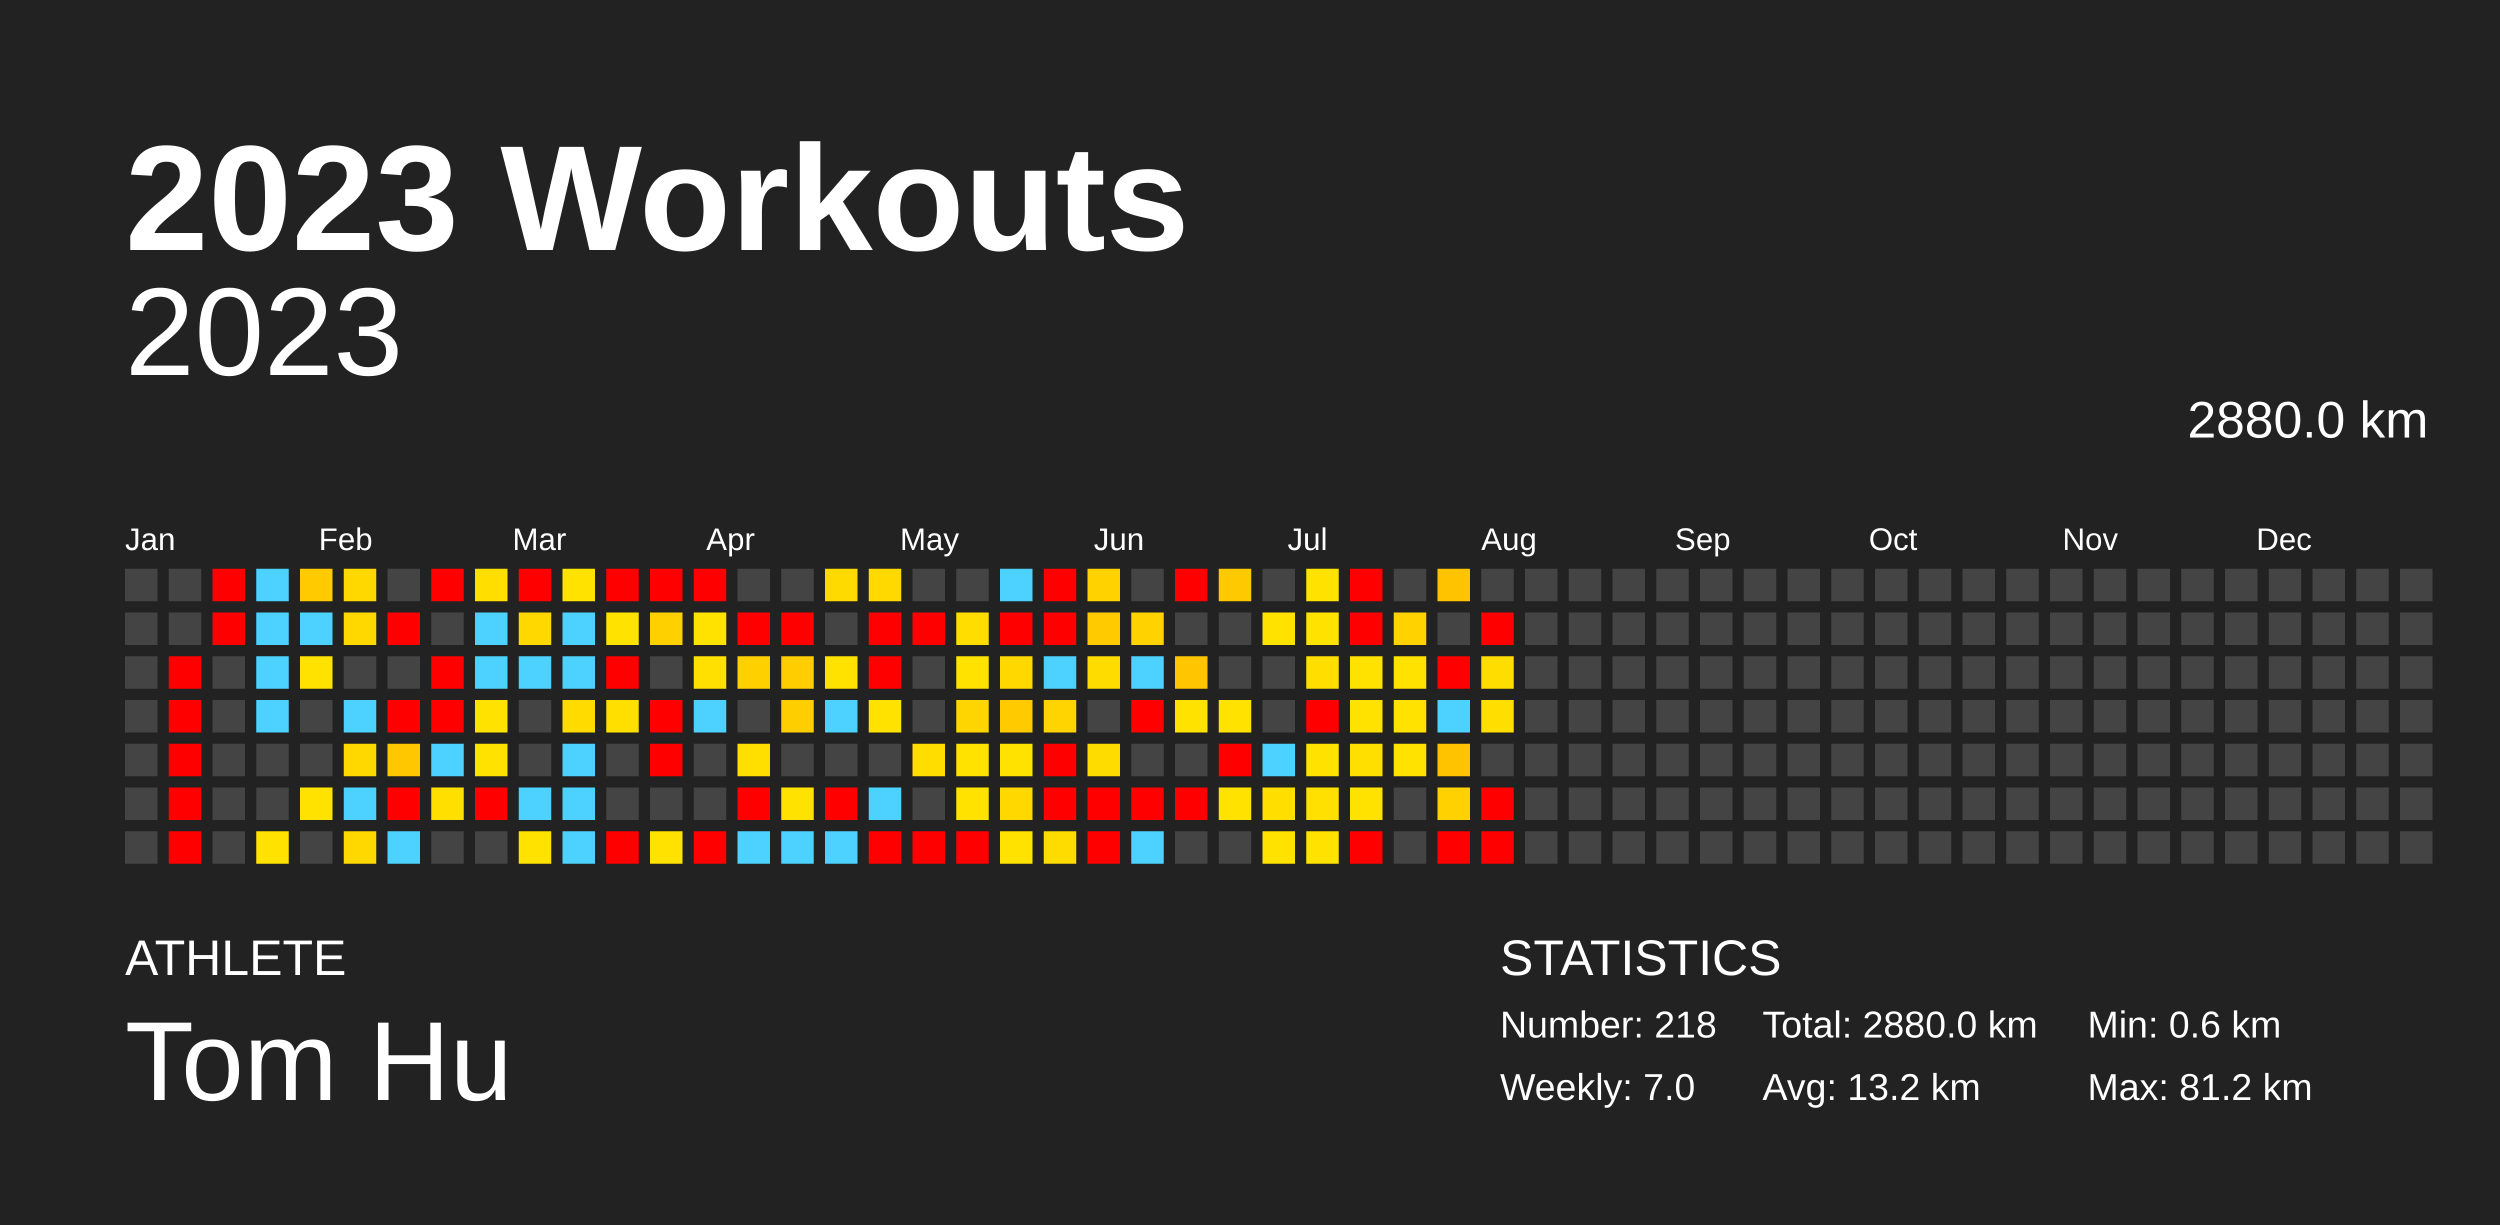
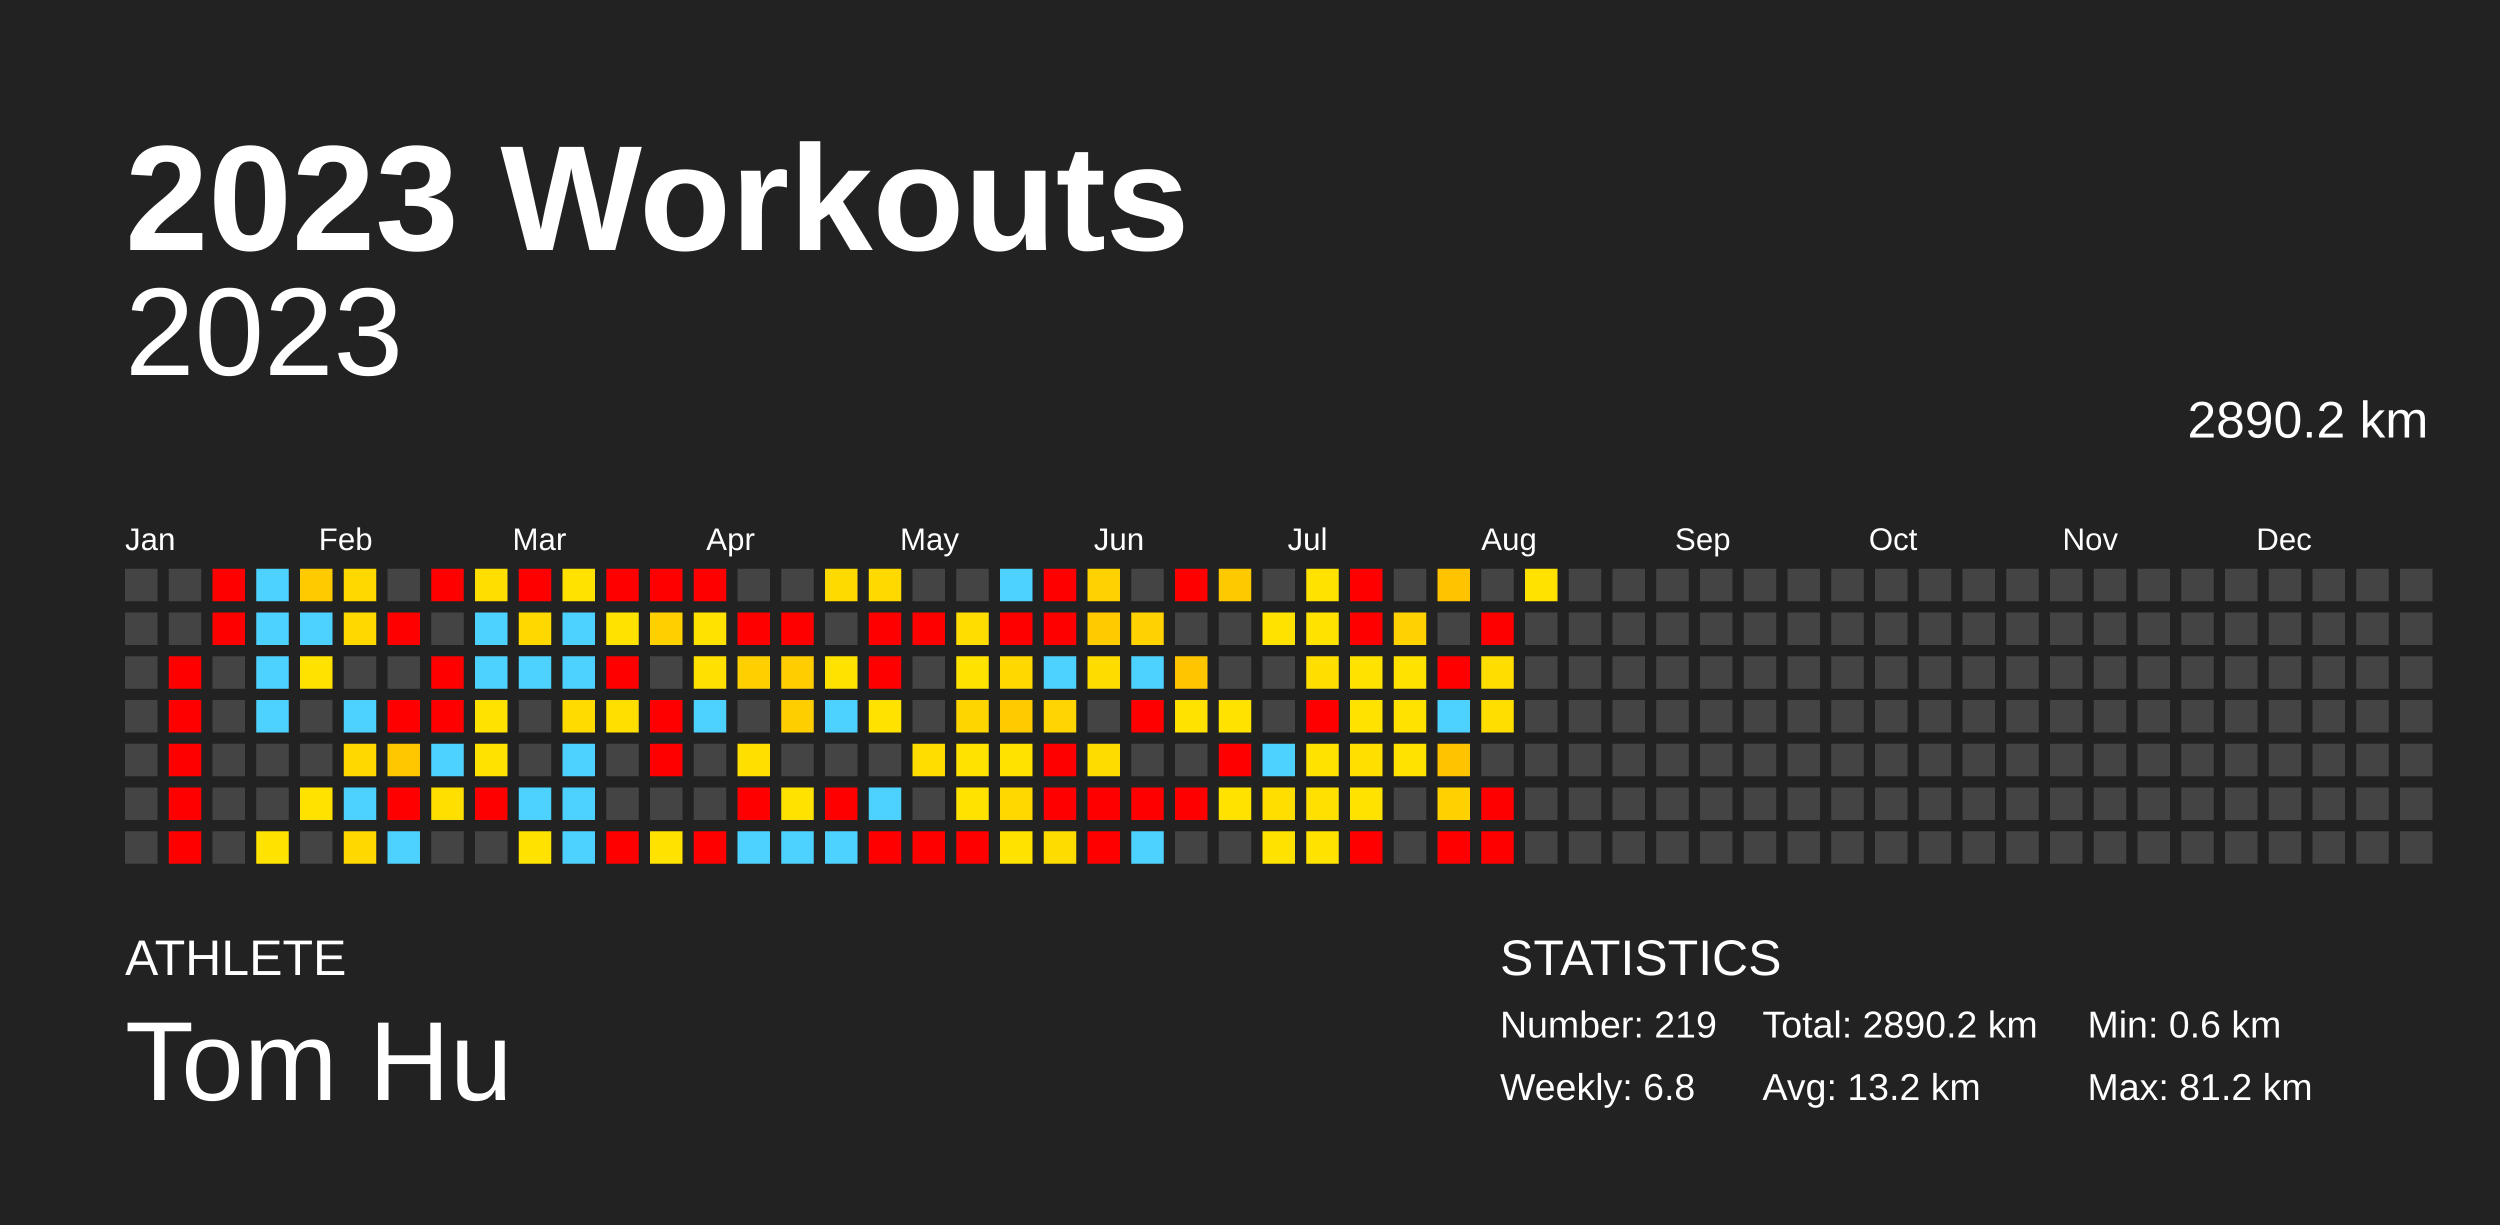
<svg xmlns="http://www.w3.org/2000/svg" baseProfile="full" height="98mm" version="1.1" viewBox="0,0,200,98" width="200mm">
  <defs />
  <rect fill="#222222" height="98" width="200" x="0" y="0" />
  <text fill="#FFFFFF" style="font-size:12px; font-family:Arial; font-weight:bold;" x="10" y="20">2023 Workouts</text>
  <text fill="#FFFFFF" style="font-size:4px; font-family:Arial" x="10" y="78">ATHLETE</text>
  <text fill="#FFFFFF" style="font-size:9px; font-family:Arial" x="10" y="88">Tom Hu</text>
  <text fill="#FFFFFF" style="font-size:4px; font-family:Arial" x="120" y="78">STATISTICS</text>
-   <text fill="#FFFFFF" style="font-size:3px; font-family:Arial" x="120" y="83">Number: 218</text>
-   <text fill="#FFFFFF" style="font-size:3px; font-family:Arial" x="120" y="88">Weekly: 7.0</text>
-   <text fill="#FFFFFF" style="font-size:3px; font-family:Arial" x="141" y="83">Total: 2880.0 km</text>
+   <text fill="#FFFFFF" style="font-size:3px; font-family:Arial" x="120" y="83">Number: 219</text>
+   <text fill="#FFFFFF" style="font-size:3px; font-family:Arial" x="120" y="88">Weekly: 6.8</text>
+   <text fill="#FFFFFF" style="font-size:3px; font-family:Arial" x="141" y="83">Total: 2890.2 km</text>
  <text fill="#FFFFFF" style="font-size:3px; font-family:Arial" x="141" y="88">Avg: 13.2 km</text>
  <text fill="#FFFFFF" style="font-size:3px; font-family:Arial" x="167" y="83">Min: 0.6 km</text>
  <text fill="#FFFFFF" style="font-size:3px; font-family:Arial" x="167" y="88">Max: 81.2 km</text>
  <text alignment-baseline="hanging" fill="#FFFFFF" style="font-size:10.0px; font-family:Arial;" x="10" y="30">2023</text>
-   <text alignment-baseline="hanging" fill="#FFFFFF" style="font-size:4.125px; font-family:Arial;" x="175" y="35">2880.0 km</text>
+   <text alignment-baseline="hanging" fill="#FFFFFF" style="font-size:4.125px; font-family:Arial;" x="175" y="35">2890.2 km</text>
  <text fill="#FFFFFF" style="font-size:2.5px; font-family:Arial" x="10.0" y="44">Jan</text>
  <text fill="#FFFFFF" style="font-size:2.5px; font-family:Arial" x="25.5" y="44">Feb</text>
  <text fill="#FFFFFF" style="font-size:2.5px; font-family:Arial" x="41.0" y="44">Mar</text>
  <text fill="#FFFFFF" style="font-size:2.5px; font-family:Arial" x="56.5" y="44">Apr</text>
  <text fill="#FFFFFF" style="font-size:2.5px; font-family:Arial" x="72.0" y="44">May</text>
  <text fill="#FFFFFF" style="font-size:2.5px; font-family:Arial" x="87.5" y="44">Jun</text>
  <text fill="#FFFFFF" style="font-size:2.5px; font-family:Arial" x="103.0" y="44">Jul</text>
  <text fill="#FFFFFF" style="font-size:2.5px; font-family:Arial" x="118.5" y="44">Aug</text>
  <text fill="#FFFFFF" style="font-size:2.5px; font-family:Arial" x="134.0" y="44">Sep</text>
  <text fill="#FFFFFF" style="font-size:2.5px; font-family:Arial" x="149.5" y="44">Oct</text>
  <text fill="#FFFFFF" style="font-size:2.5px; font-family:Arial" x="165.0" y="44">Nov</text>
  <text fill="#FFFFFF" style="font-size:2.5px; font-family:Arial" x="180.5" y="44">Dec</text>
  <rect fill="#444444" height="2.6" width="2.6" x="10.0" y="45.5" />
  <rect fill="#444444" height="2.6" width="2.6" x="10.0" y="49.0" />
  <rect fill="#444444" height="2.6" width="2.6" x="10.0" y="52.5" />
  <rect fill="#444444" height="2.6" width="2.6" x="10.0" y="56.0" />
  <rect fill="#444444" height="2.6" width="2.6" x="10.0" y="59.5" />
  <rect fill="#444444" height="2.6" width="2.6" x="10.0" y="63.0" />
  <rect fill="#444444" height="2.6" width="2.6" x="10.0" y="66.5" />
  <rect fill="#444444" height="2.6" width="2.6" x="13.5" y="45.5" />
  <rect fill="#444444" height="2.6" width="2.6" x="13.5" y="49.0" />
  <rect fill="red" height="2.6" width="2.6" x="13.5" y="52.5" />
  <rect fill="red" height="2.6" width="2.6" x="13.5" y="56.0" />
  <rect fill="red" height="2.6" width="2.6" x="13.5" y="59.5" />
  <rect fill="red" height="2.6" width="2.6" x="13.5" y="63.0" />
  <rect fill="red" height="2.6" width="2.6" x="13.5" y="66.5" />
  <rect fill="red" height="2.6" width="2.6" x="17.0" y="45.5" />
  <rect fill="red" height="2.6" width="2.6" x="17.0" y="49.0" />
  <rect fill="#444444" height="2.6" width="2.6" x="17.0" y="52.5" />
  <rect fill="#444444" height="2.6" width="2.6" x="17.0" y="56.0" />
  <rect fill="#444444" height="2.6" width="2.6" x="17.0" y="59.5" />
  <rect fill="#444444" height="2.6" width="2.6" x="17.0" y="63.0" />
  <rect fill="#444444" height="2.6" width="2.6" x="17.0" y="66.5" />
  <rect fill="#4dd2ff" height="2.6" width="2.6" x="20.5" y="45.5" />
  <rect fill="#4dd2ff" height="2.6" width="2.6" x="20.5" y="49.0" />
  <rect fill="#4dd2ff" height="2.6" width="2.6" x="20.5" y="52.5" />
  <rect fill="#4dd2ff" height="2.6" width="2.6" x="20.5" y="56.0" />
  <rect fill="#444444" height="2.6" width="2.6" x="20.5" y="59.5" />
  <rect fill="#444444" height="2.6" width="2.6" x="20.5" y="63.0" />
  <rect fill="#ffe200" height="2.6" width="2.6" x="20.5" y="66.5" />
  <rect fill="#ffca00" height="2.6" width="2.6" x="24.0" y="45.5" />
  <rect fill="#4dd2ff" height="2.6" width="2.6" x="24.0" y="49.0" />
  <rect fill="#ffe200" height="2.6" width="2.6" x="24.0" y="52.5" />
  <rect fill="#444444" height="2.6" width="2.6" x="24.0" y="56.0" />
  <rect fill="#444444" height="2.6" width="2.6" x="24.0" y="59.5" />
  <rect fill="#ffe200" height="2.6" width="2.6" x="24.0" y="63.0" />
  <rect fill="#444444" height="2.6" width="2.6" x="24.0" y="66.5" />
  <rect fill="#ffd800" height="2.6" width="2.6" x="27.5" y="45.5" />
  <rect fill="#ffd800" height="2.6" width="2.6" x="27.5" y="49.0" />
  <rect fill="#444444" height="2.6" width="2.6" x="27.5" y="52.5" />
  <rect fill="#4dd2ff" height="2.6" width="2.6" x="27.5" y="56.0" />
  <rect fill="#ffd800" height="2.6" width="2.6" x="27.5" y="59.5" />
  <rect fill="#4dd2ff" height="2.6" width="2.6" x="27.5" y="63.0" />
  <rect fill="#ffd800" height="2.6" width="2.6" x="27.5" y="66.5" />
  <rect fill="#444444" height="2.6" width="2.6" x="31.0" y="45.5" />
  <rect fill="red" height="2.6" width="2.6" x="31.0" y="49.0" />
  <rect fill="#444444" height="2.6" width="2.6" x="31.0" y="52.5" />
  <rect fill="red" height="2.6" width="2.6" x="31.0" y="56.0" />
  <rect fill="#ffc700" height="2.6" width="2.6" x="31.0" y="59.5" />
  <rect fill="red" height="2.6" width="2.6" x="31.0" y="63.0" />
  <rect fill="#4dd2ff" height="2.6" width="2.6" x="31.0" y="66.5" />
  <rect fill="red" height="2.6" width="2.6" x="34.5" y="45.5" />
  <rect fill="#444444" height="2.6" width="2.6" x="34.5" y="49.0" />
  <rect fill="red" height="2.6" width="2.6" x="34.5" y="52.5" />
  <rect fill="red" height="2.6" width="2.6" x="34.5" y="56.0" />
  <rect fill="#4dd2ff" height="2.6" width="2.6" x="34.5" y="59.5" />
  <rect fill="#ffdf00" height="2.6" width="2.6" x="34.5" y="63.0" />
  <rect fill="#444444" height="2.6" width="2.6" x="34.5" y="66.5" />
  <rect fill="#ffde00" height="2.6" width="2.6" x="38.0" y="45.5" />
  <rect fill="#4dd2ff" height="2.6" width="2.6" x="38.0" y="49.0" />
  <rect fill="#4dd2ff" height="2.6" width="2.6" x="38.0" y="52.5" />
  <rect fill="#ffe200" height="2.6" width="2.6" x="38.0" y="56.0" />
  <rect fill="#ffe200" height="2.6" width="2.6" x="38.0" y="59.5" />
  <rect fill="red" height="2.6" width="2.6" x="38.0" y="63.0" />
  <rect fill="#444444" height="2.6" width="2.6" x="38.0" y="66.5" />
  <rect fill="red" height="2.6" width="2.6" x="41.5" y="45.5" />
  <rect fill="#ffd800" height="2.6" width="2.6" x="41.5" y="49.0" />
  <rect fill="#4dd2ff" height="2.6" width="2.6" x="41.5" y="52.5" />
  <rect fill="#444444" height="2.6" width="2.6" x="41.5" y="56.0" />
  <rect fill="#444444" height="2.6" width="2.6" x="41.5" y="59.5" />
  <rect fill="#4dd2ff" height="2.6" width="2.6" x="41.5" y="63.0" />
  <rect fill="#ffe200" height="2.6" width="2.6" x="41.5" y="66.5" />
  <rect fill="#ffe200" height="2.6" width="2.6" x="45.0" y="45.5" />
  <rect fill="#4dd2ff" height="2.6" width="2.6" x="45.0" y="49.0" />
  <rect fill="#4dd2ff" height="2.6" width="2.6" x="45.0" y="52.5" />
  <rect fill="#ffdb00" height="2.6" width="2.6" x="45.0" y="56.0" />
  <rect fill="#4dd2ff" height="2.6" width="2.6" x="45.0" y="59.5" />
  <rect fill="#4dd2ff" height="2.6" width="2.6" x="45.0" y="63.0" />
  <rect fill="#4dd2ff" height="2.6" width="2.6" x="45.0" y="66.5" />
  <rect fill="red" height="2.6" width="2.6" x="48.5" y="45.5" />
  <rect fill="#ffe200" height="2.6" width="2.6" x="48.5" y="49.0" />
  <rect fill="red" height="2.6" width="2.6" x="48.5" y="52.5" />
  <rect fill="#ffdf00" height="2.6" width="2.6" x="48.5" y="56.0" />
  <rect fill="#444444" height="2.6" width="2.6" x="48.5" y="59.5" />
  <rect fill="#444444" height="2.6" width="2.6" x="48.5" y="63.0" />
  <rect fill="red" height="2.6" width="2.6" x="48.5" y="66.5" />
  <rect fill="red" height="2.6" width="2.6" x="52.0" y="45.5" />
  <rect fill="#ffd000" height="2.6" width="2.6" x="52.0" y="49.0" />
  <rect fill="#444444" height="2.6" width="2.6" x="52.0" y="52.5" />
  <rect fill="red" height="2.6" width="2.6" x="52.0" y="56.0" />
  <rect fill="red" height="2.6" width="2.6" x="52.0" y="59.5" />
  <rect fill="#444444" height="2.6" width="2.6" x="52.0" y="63.0" />
  <rect fill="#ffe200" height="2.6" width="2.6" x="52.0" y="66.5" />
  <rect fill="red" height="2.6" width="2.6" x="55.5" y="45.5" />
  <rect fill="#ffe200" height="2.6" width="2.6" x="55.5" y="49.0" />
  <rect fill="#ffe000" height="2.6" width="2.6" x="55.5" y="52.5" />
  <rect fill="#4dd2ff" height="2.6" width="2.6" x="55.5" y="56.0" />
  <rect fill="#444444" height="2.6" width="2.6" x="55.5" y="59.5" />
  <rect fill="#444444" height="2.6" width="2.6" x="55.5" y="63.0" />
  <rect fill="red" height="2.6" width="2.6" x="55.5" y="66.5" />
  <rect fill="#444444" height="2.6" width="2.6" x="59.0" y="45.5" />
  <rect fill="red" height="2.6" width="2.6" x="59.0" y="49.0" />
  <rect fill="#ffd000" height="2.6" width="2.6" x="59.0" y="52.5" />
  <rect fill="#444444" height="2.6" width="2.6" x="59.0" y="56.0" />
  <rect fill="#ffdf00" height="2.6" width="2.6" x="59.0" y="59.5" />
  <rect fill="red" height="2.6" width="2.6" x="59.0" y="63.0" />
  <rect fill="#4dd2ff" height="2.6" width="2.6" x="59.0" y="66.5" />
  <rect fill="#444444" height="2.6" width="2.6" x="62.5" y="45.5" />
  <rect fill="red" height="2.6" width="2.6" x="62.5" y="49.0" />
  <rect fill="#ffcd00" height="2.6" width="2.6" x="62.5" y="52.5" />
  <rect fill="#ffce00" height="2.6" width="2.6" x="62.5" y="56.0" />
  <rect fill="#444444" height="2.6" width="2.6" x="62.5" y="59.5" />
  <rect fill="#ffe200" height="2.6" width="2.6" x="62.5" y="63.0" />
  <rect fill="#4dd2ff" height="2.6" width="2.6" x="62.5" y="66.5" />
  <rect fill="#ffda00" height="2.6" width="2.6" x="66.0" y="45.5" />
  <rect fill="#444444" height="2.6" width="2.6" x="66.0" y="49.0" />
  <rect fill="#ffe200" height="2.6" width="2.6" x="66.0" y="52.5" />
  <rect fill="#4dd2ff" height="2.6" width="2.6" x="66.0" y="56.0" />
  <rect fill="#444444" height="2.6" width="2.6" x="66.0" y="59.5" />
  <rect fill="red" height="2.6" width="2.6" x="66.0" y="63.0" />
  <rect fill="#4dd2ff" height="2.6" width="2.6" x="66.0" y="66.5" />
  <rect fill="#ffd900" height="2.6" width="2.6" x="69.5" y="45.5" />
  <rect fill="red" height="2.6" width="2.6" x="69.5" y="49.0" />
  <rect fill="red" height="2.6" width="2.6" x="69.5" y="52.5" />
  <rect fill="#ffe200" height="2.6" width="2.6" x="69.5" y="56.0" />
  <rect fill="#444444" height="2.6" width="2.6" x="69.5" y="59.5" />
  <rect fill="#4dd2ff" height="2.6" width="2.6" x="69.5" y="63.0" />
  <rect fill="red" height="2.6" width="2.6" x="69.5" y="66.5" />
  <rect fill="#444444" height="2.6" width="2.6" x="73.0" y="45.5" />
  <rect fill="red" height="2.6" width="2.6" x="73.0" y="49.0" />
  <rect fill="#444444" height="2.6" width="2.6" x="73.0" y="52.5" />
  <rect fill="#444444" height="2.6" width="2.6" x="73.0" y="56.0" />
  <rect fill="#ffdd00" height="2.6" width="2.6" x="73.0" y="59.5" />
  <rect fill="#444444" height="2.6" width="2.6" x="73.0" y="63.0" />
  <rect fill="red" height="2.6" width="2.6" x="73.0" y="66.5" />
  <rect fill="#444444" height="2.6" width="2.6" x="76.5" y="45.5" />
  <rect fill="#ffdd00" height="2.6" width="2.6" x="76.5" y="49.0" />
  <rect fill="#ffe200" height="2.6" width="2.6" x="76.5" y="52.5" />
  <rect fill="#ffd500" height="2.6" width="2.6" x="76.5" y="56.0" />
  <rect fill="#ffe200" height="2.6" width="2.6" x="76.5" y="59.5" />
  <rect fill="#ffe200" height="2.6" width="2.6" x="76.5" y="63.0" />
  <rect fill="red" height="2.6" width="2.6" x="76.5" y="66.5" />
  <rect fill="#4dd2ff" height="2.6" width="2.6" x="80.0" y="45.5" />
  <rect fill="red" height="2.6" width="2.6" x="80.0" y="49.0" />
  <rect fill="#ffd800" height="2.6" width="2.6" x="80.0" y="52.5" />
  <rect fill="#ffcb00" height="2.6" width="2.6" x="80.0" y="56.0" />
  <rect fill="#ffe200" height="2.6" width="2.6" x="80.0" y="59.5" />
  <rect fill="#ffd800" height="2.6" width="2.6" x="80.0" y="63.0" />
  <rect fill="#ffe200" height="2.6" width="2.6" x="80.0" y="66.5" />
  <rect fill="red" height="2.6" width="2.6" x="83.5" y="45.5" />
  <rect fill="red" height="2.6" width="2.6" x="83.5" y="49.0" />
  <rect fill="#4dd2ff" height="2.6" width="2.6" x="83.5" y="52.5" />
  <rect fill="#ffd400" height="2.6" width="2.6" x="83.5" y="56.0" />
  <rect fill="red" height="2.6" width="2.6" x="83.5" y="59.5" />
  <rect fill="red" height="2.6" width="2.6" x="83.5" y="63.0" />
  <rect fill="#ffdc00" height="2.6" width="2.6" x="83.5" y="66.5" />
  <rect fill="#ffd200" height="2.6" width="2.6" x="87.0" y="45.5" />
  <rect fill="#ffcb00" height="2.6" width="2.6" x="87.0" y="49.0" />
  <rect fill="#ffdc00" height="2.6" width="2.6" x="87.0" y="52.5" />
  <rect fill="#444444" height="2.6" width="2.6" x="87.0" y="56.0" />
  <rect fill="#ffdc00" height="2.6" width="2.6" x="87.0" y="59.5" />
  <rect fill="red" height="2.6" width="2.6" x="87.0" y="63.0" />
  <rect fill="red" height="2.6" width="2.6" x="87.0" y="66.5" />
  <rect fill="#444444" height="2.6" width="2.6" x="90.5" y="45.5" />
  <rect fill="#ffd200" height="2.6" width="2.6" x="90.5" y="49.0" />
  <rect fill="#4dd2ff" height="2.6" width="2.6" x="90.5" y="52.5" />
  <rect fill="red" height="2.6" width="2.6" x="90.5" y="56.0" />
  <rect fill="#444444" height="2.6" width="2.6" x="90.5" y="59.5" />
  <rect fill="red" height="2.6" width="2.6" x="90.5" y="63.0" />
  <rect fill="#4dd2ff" height="2.6" width="2.6" x="90.5" y="66.5" />
  <rect fill="red" height="2.6" width="2.6" x="94.0" y="45.5" />
  <rect fill="#444444" height="2.6" width="2.6" x="94.0" y="49.0" />
  <rect fill="#ffc600" height="2.6" width="2.6" x="94.0" y="52.5" />
  <rect fill="#ffe200" height="2.6" width="2.6" x="94.0" y="56.0" />
  <rect fill="#444444" height="2.6" width="2.6" x="94.0" y="59.5" />
  <rect fill="red" height="2.6" width="2.6" x="94.0" y="63.0" />
  <rect fill="#444444" height="2.6" width="2.6" x="94.0" y="66.5" />
  <rect fill="#ffc900" height="2.6" width="2.6" x="97.5" y="45.5" />
  <rect fill="#444444" height="2.6" width="2.6" x="97.5" y="49.0" />
  <rect fill="#444444" height="2.6" width="2.6" x="97.5" y="52.5" />
  <rect fill="#ffe200" height="2.6" width="2.6" x="97.5" y="56.0" />
  <rect fill="red" height="2.6" width="2.6" x="97.5" y="59.5" />
  <rect fill="#ffe200" height="2.6" width="2.6" x="97.5" y="63.0" />
  <rect fill="#444444" height="2.6" width="2.6" x="97.5" y="66.5" />
  <rect fill="#444444" height="2.6" width="2.6" x="101.0" y="45.5" />
  <rect fill="#ffe200" height="2.6" width="2.6" x="101.0" y="49.0" />
  <rect fill="#444444" height="2.6" width="2.6" x="101.0" y="52.5" />
  <rect fill="#444444" height="2.6" width="2.6" x="101.0" y="56.0" />
  <rect fill="#4dd2ff" height="2.6" width="2.6" x="101.0" y="59.5" />
  <rect fill="#ffde00" height="2.6" width="2.6" x="101.0" y="63.0" />
  <rect fill="#ffe200" height="2.6" width="2.6" x="101.0" y="66.5" />
  <rect fill="#ffe200" height="2.6" width="2.6" x="104.5" y="45.5" />
  <rect fill="#ffe200" height="2.6" width="2.6" x="104.5" y="49.0" />
  <rect fill="#ffde00" height="2.6" width="2.6" x="104.5" y="52.5" />
  <rect fill="red" height="2.6" width="2.6" x="104.5" y="56.0" />
  <rect fill="#ffe200" height="2.6" width="2.6" x="104.5" y="59.5" />
  <rect fill="#ffe000" height="2.6" width="2.6" x="104.5" y="63.0" />
  <rect fill="#ffe200" height="2.6" width="2.6" x="104.5" y="66.5" />
  <rect fill="red" height="2.6" width="2.6" x="108.0" y="45.5" />
  <rect fill="red" height="2.6" width="2.6" x="108.0" y="49.0" />
  <rect fill="#ffe200" height="2.6" width="2.6" x="108.0" y="52.5" />
  <rect fill="#ffe200" height="2.6" width="2.6" x="108.0" y="56.0" />
  <rect fill="#ffdf00" height="2.6" width="2.6" x="108.0" y="59.5" />
  <rect fill="#ffe200" height="2.6" width="2.6" x="108.0" y="63.0" />
  <rect fill="red" height="2.6" width="2.6" x="108.0" y="66.5" />
  <rect fill="#444444" height="2.6" width="2.6" x="111.5" y="45.5" />
  <rect fill="#ffd200" height="2.6" width="2.6" x="111.5" y="49.0" />
  <rect fill="#ffe200" height="2.6" width="2.6" x="111.5" y="52.5" />
  <rect fill="#ffe200" height="2.6" width="2.6" x="111.5" y="56.0" />
  <rect fill="#ffe200" height="2.6" width="2.6" x="111.5" y="59.5" />
  <rect fill="#444444" height="2.6" width="2.6" x="111.5" y="63.0" />
  <rect fill="#444444" height="2.6" width="2.6" x="111.5" y="66.5" />
  <rect fill="#ffc300" height="2.6" width="2.6" x="115.0" y="45.5" />
  <rect fill="#444444" height="2.6" width="2.6" x="115.0" y="49.0" />
  <rect fill="red" height="2.6" width="2.6" x="115.0" y="52.5" />
  <rect fill="#4dd2ff" height="2.6" width="2.6" x="115.0" y="56.0" />
  <rect fill="#ffc300" height="2.6" width="2.6" x="115.0" y="59.5" />
  <rect fill="#ffd100" height="2.6" width="2.6" x="115.0" y="63.0" />
  <rect fill="red" height="2.6" width="2.6" x="115.0" y="66.5" />
  <rect fill="#444444" height="2.6" width="2.6" x="118.5" y="45.5" />
  <rect fill="red" height="2.6" width="2.6" x="118.5" y="49.0" />
  <rect fill="#ffdd00" height="2.6" width="2.6" x="118.5" y="52.5" />
  <rect fill="#ffde00" height="2.6" width="2.6" x="118.5" y="56.0" />
  <rect fill="#444444" height="2.6" width="2.6" x="118.5" y="59.5" />
  <rect fill="red" height="2.6" width="2.6" x="118.5" y="63.0" />
  <rect fill="red" height="2.6" width="2.6" x="118.5" y="66.5" />
-   <rect fill="#444444" height="2.6" width="2.6" x="122.0" y="45.5" />
+   <rect fill="#ffe200" height="2.6" width="2.6" x="122.0" y="45.5" />
  <rect fill="#444444" height="2.6" width="2.6" x="122.0" y="49.0" />
  <rect fill="#444444" height="2.6" width="2.6" x="122.0" y="52.5" />
  <rect fill="#444444" height="2.6" width="2.6" x="122.0" y="56.0" />
  <rect fill="#444444" height="2.6" width="2.6" x="122.0" y="59.5" />
  <rect fill="#444444" height="2.6" width="2.6" x="122.0" y="63.0" />
  <rect fill="#444444" height="2.6" width="2.6" x="122.0" y="66.5" />
  <rect fill="#444444" height="2.6" width="2.6" x="125.5" y="45.5" />
  <rect fill="#444444" height="2.6" width="2.6" x="125.5" y="49.0" />
  <rect fill="#444444" height="2.6" width="2.6" x="125.5" y="52.5" />
  <rect fill="#444444" height="2.6" width="2.6" x="125.5" y="56.0" />
  <rect fill="#444444" height="2.6" width="2.6" x="125.5" y="59.5" />
  <rect fill="#444444" height="2.6" width="2.6" x="125.5" y="63.0" />
  <rect fill="#444444" height="2.6" width="2.6" x="125.5" y="66.5" />
  <rect fill="#444444" height="2.6" width="2.6" x="129.0" y="45.5" />
  <rect fill="#444444" height="2.6" width="2.6" x="129.0" y="49.0" />
  <rect fill="#444444" height="2.6" width="2.6" x="129.0" y="52.5" />
  <rect fill="#444444" height="2.6" width="2.6" x="129.0" y="56.0" />
  <rect fill="#444444" height="2.6" width="2.6" x="129.0" y="59.5" />
  <rect fill="#444444" height="2.6" width="2.6" x="129.0" y="63.0" />
  <rect fill="#444444" height="2.6" width="2.6" x="129.0" y="66.5" />
  <rect fill="#444444" height="2.6" width="2.6" x="132.5" y="45.5" />
  <rect fill="#444444" height="2.6" width="2.6" x="132.5" y="49.0" />
  <rect fill="#444444" height="2.6" width="2.6" x="132.5" y="52.5" />
  <rect fill="#444444" height="2.6" width="2.6" x="132.5" y="56.0" />
  <rect fill="#444444" height="2.6" width="2.6" x="132.5" y="59.5" />
  <rect fill="#444444" height="2.6" width="2.6" x="132.5" y="63.0" />
  <rect fill="#444444" height="2.6" width="2.6" x="132.5" y="66.5" />
  <rect fill="#444444" height="2.6" width="2.6" x="136.0" y="45.5" />
  <rect fill="#444444" height="2.6" width="2.6" x="136.0" y="49.0" />
  <rect fill="#444444" height="2.6" width="2.6" x="136.0" y="52.5" />
  <rect fill="#444444" height="2.6" width="2.6" x="136.0" y="56.0" />
  <rect fill="#444444" height="2.6" width="2.6" x="136.0" y="59.5" />
  <rect fill="#444444" height="2.6" width="2.6" x="136.0" y="63.0" />
  <rect fill="#444444" height="2.6" width="2.6" x="136.0" y="66.5" />
  <rect fill="#444444" height="2.6" width="2.6" x="139.5" y="45.5" />
  <rect fill="#444444" height="2.6" width="2.6" x="139.5" y="49.0" />
  <rect fill="#444444" height="2.6" width="2.6" x="139.5" y="52.5" />
  <rect fill="#444444" height="2.6" width="2.6" x="139.5" y="56.0" />
  <rect fill="#444444" height="2.6" width="2.6" x="139.5" y="59.5" />
  <rect fill="#444444" height="2.6" width="2.6" x="139.5" y="63.0" />
  <rect fill="#444444" height="2.6" width="2.6" x="139.5" y="66.5" />
  <rect fill="#444444" height="2.6" width="2.6" x="143.0" y="45.5" />
  <rect fill="#444444" height="2.6" width="2.6" x="143.0" y="49.0" />
  <rect fill="#444444" height="2.6" width="2.6" x="143.0" y="52.5" />
  <rect fill="#444444" height="2.6" width="2.6" x="143.0" y="56.0" />
  <rect fill="#444444" height="2.6" width="2.6" x="143.0" y="59.5" />
  <rect fill="#444444" height="2.6" width="2.6" x="143.0" y="63.0" />
  <rect fill="#444444" height="2.6" width="2.6" x="143.0" y="66.5" />
  <rect fill="#444444" height="2.6" width="2.6" x="146.5" y="45.5" />
  <rect fill="#444444" height="2.6" width="2.6" x="146.5" y="49.0" />
  <rect fill="#444444" height="2.6" width="2.6" x="146.5" y="52.5" />
  <rect fill="#444444" height="2.6" width="2.6" x="146.5" y="56.0" />
  <rect fill="#444444" height="2.6" width="2.6" x="146.5" y="59.5" />
  <rect fill="#444444" height="2.6" width="2.6" x="146.5" y="63.0" />
  <rect fill="#444444" height="2.6" width="2.6" x="146.5" y="66.5" />
  <rect fill="#444444" height="2.6" width="2.6" x="150.0" y="45.5" />
  <rect fill="#444444" height="2.6" width="2.6" x="150.0" y="49.0" />
  <rect fill="#444444" height="2.6" width="2.6" x="150.0" y="52.5" />
  <rect fill="#444444" height="2.6" width="2.6" x="150.0" y="56.0" />
  <rect fill="#444444" height="2.6" width="2.6" x="150.0" y="59.5" />
  <rect fill="#444444" height="2.6" width="2.6" x="150.0" y="63.0" />
  <rect fill="#444444" height="2.6" width="2.6" x="150.0" y="66.5" />
  <rect fill="#444444" height="2.6" width="2.6" x="153.5" y="45.5" />
  <rect fill="#444444" height="2.6" width="2.6" x="153.5" y="49.0" />
  <rect fill="#444444" height="2.6" width="2.6" x="153.5" y="52.5" />
  <rect fill="#444444" height="2.6" width="2.6" x="153.5" y="56.0" />
  <rect fill="#444444" height="2.6" width="2.6" x="153.5" y="59.5" />
  <rect fill="#444444" height="2.6" width="2.6" x="153.5" y="63.0" />
  <rect fill="#444444" height="2.6" width="2.6" x="153.5" y="66.5" />
  <rect fill="#444444" height="2.6" width="2.6" x="157.0" y="45.5" />
  <rect fill="#444444" height="2.6" width="2.6" x="157.0" y="49.0" />
  <rect fill="#444444" height="2.6" width="2.6" x="157.0" y="52.5" />
  <rect fill="#444444" height="2.6" width="2.6" x="157.0" y="56.0" />
  <rect fill="#444444" height="2.6" width="2.6" x="157.0" y="59.5" />
  <rect fill="#444444" height="2.6" width="2.6" x="157.0" y="63.0" />
  <rect fill="#444444" height="2.6" width="2.6" x="157.0" y="66.5" />
  <rect fill="#444444" height="2.6" width="2.6" x="160.5" y="45.5" />
  <rect fill="#444444" height="2.6" width="2.6" x="160.5" y="49.0" />
  <rect fill="#444444" height="2.6" width="2.6" x="160.5" y="52.5" />
  <rect fill="#444444" height="2.6" width="2.6" x="160.5" y="56.0" />
  <rect fill="#444444" height="2.6" width="2.6" x="160.5" y="59.5" />
  <rect fill="#444444" height="2.6" width="2.6" x="160.5" y="63.0" />
  <rect fill="#444444" height="2.6" width="2.6" x="160.5" y="66.5" />
  <rect fill="#444444" height="2.6" width="2.6" x="164.0" y="45.5" />
  <rect fill="#444444" height="2.6" width="2.6" x="164.0" y="49.0" />
  <rect fill="#444444" height="2.6" width="2.6" x="164.0" y="52.5" />
  <rect fill="#444444" height="2.6" width="2.6" x="164.0" y="56.0" />
  <rect fill="#444444" height="2.6" width="2.6" x="164.0" y="59.5" />
  <rect fill="#444444" height="2.6" width="2.6" x="164.0" y="63.0" />
  <rect fill="#444444" height="2.6" width="2.6" x="164.0" y="66.5" />
  <rect fill="#444444" height="2.6" width="2.6" x="167.5" y="45.5" />
  <rect fill="#444444" height="2.6" width="2.6" x="167.5" y="49.0" />
  <rect fill="#444444" height="2.6" width="2.6" x="167.5" y="52.5" />
  <rect fill="#444444" height="2.6" width="2.6" x="167.5" y="56.0" />
  <rect fill="#444444" height="2.6" width="2.6" x="167.5" y="59.5" />
  <rect fill="#444444" height="2.6" width="2.6" x="167.5" y="63.0" />
  <rect fill="#444444" height="2.6" width="2.6" x="167.5" y="66.5" />
  <rect fill="#444444" height="2.6" width="2.6" x="171.0" y="45.5" />
  <rect fill="#444444" height="2.6" width="2.6" x="171.0" y="49.0" />
  <rect fill="#444444" height="2.6" width="2.6" x="171.0" y="52.5" />
  <rect fill="#444444" height="2.6" width="2.6" x="171.0" y="56.0" />
  <rect fill="#444444" height="2.6" width="2.6" x="171.0" y="59.5" />
  <rect fill="#444444" height="2.6" width="2.6" x="171.0" y="63.0" />
  <rect fill="#444444" height="2.6" width="2.6" x="171.0" y="66.5" />
  <rect fill="#444444" height="2.6" width="2.6" x="174.5" y="45.5" />
  <rect fill="#444444" height="2.6" width="2.6" x="174.5" y="49.0" />
  <rect fill="#444444" height="2.6" width="2.6" x="174.5" y="52.5" />
  <rect fill="#444444" height="2.6" width="2.6" x="174.5" y="56.0" />
  <rect fill="#444444" height="2.6" width="2.6" x="174.5" y="59.5" />
  <rect fill="#444444" height="2.6" width="2.6" x="174.5" y="63.0" />
  <rect fill="#444444" height="2.6" width="2.6" x="174.5" y="66.5" />
  <rect fill="#444444" height="2.6" width="2.6" x="178.0" y="45.5" />
  <rect fill="#444444" height="2.6" width="2.6" x="178.0" y="49.0" />
  <rect fill="#444444" height="2.6" width="2.6" x="178.0" y="52.5" />
  <rect fill="#444444" height="2.6" width="2.6" x="178.0" y="56.0" />
  <rect fill="#444444" height="2.6" width="2.6" x="178.0" y="59.5" />
  <rect fill="#444444" height="2.6" width="2.6" x="178.0" y="63.0" />
  <rect fill="#444444" height="2.6" width="2.6" x="178.0" y="66.5" />
  <rect fill="#444444" height="2.6" width="2.6" x="181.5" y="45.5" />
  <rect fill="#444444" height="2.6" width="2.6" x="181.5" y="49.0" />
  <rect fill="#444444" height="2.6" width="2.6" x="181.5" y="52.5" />
  <rect fill="#444444" height="2.6" width="2.6" x="181.5" y="56.0" />
  <rect fill="#444444" height="2.6" width="2.6" x="181.5" y="59.5" />
  <rect fill="#444444" height="2.6" width="2.6" x="181.5" y="63.0" />
  <rect fill="#444444" height="2.6" width="2.6" x="181.5" y="66.5" />
  <rect fill="#444444" height="2.6" width="2.6" x="185.0" y="45.5" />
  <rect fill="#444444" height="2.6" width="2.6" x="185.0" y="49.0" />
  <rect fill="#444444" height="2.6" width="2.6" x="185.0" y="52.5" />
  <rect fill="#444444" height="2.6" width="2.6" x="185.0" y="56.0" />
  <rect fill="#444444" height="2.6" width="2.6" x="185.0" y="59.5" />
  <rect fill="#444444" height="2.6" width="2.6" x="185.0" y="63.0" />
  <rect fill="#444444" height="2.6" width="2.6" x="185.0" y="66.5" />
  <rect fill="#444444" height="2.6" width="2.6" x="188.5" y="45.5" />
  <rect fill="#444444" height="2.6" width="2.6" x="188.5" y="49.0" />
  <rect fill="#444444" height="2.6" width="2.6" x="188.5" y="52.5" />
  <rect fill="#444444" height="2.6" width="2.6" x="188.5" y="56.0" />
  <rect fill="#444444" height="2.6" width="2.6" x="188.5" y="59.5" />
  <rect fill="#444444" height="2.6" width="2.6" x="188.5" y="63.0" />
  <rect fill="#444444" height="2.6" width="2.6" x="188.5" y="66.5" />
  <rect fill="#444444" height="2.6" width="2.6" x="192.0" y="45.5" />
  <rect fill="#444444" height="2.6" width="2.6" x="192.0" y="49.0" />
  <rect fill="#444444" height="2.6" width="2.6" x="192.0" y="52.5" />
  <rect fill="#444444" height="2.6" width="2.6" x="192.0" y="56.0" />
  <rect fill="#444444" height="2.6" width="2.6" x="192.0" y="59.5" />
  <rect fill="#444444" height="2.6" width="2.6" x="192.0" y="63.0" />
  <rect fill="#444444" height="2.6" width="2.6" x="192.0" y="66.5" />
</svg>
